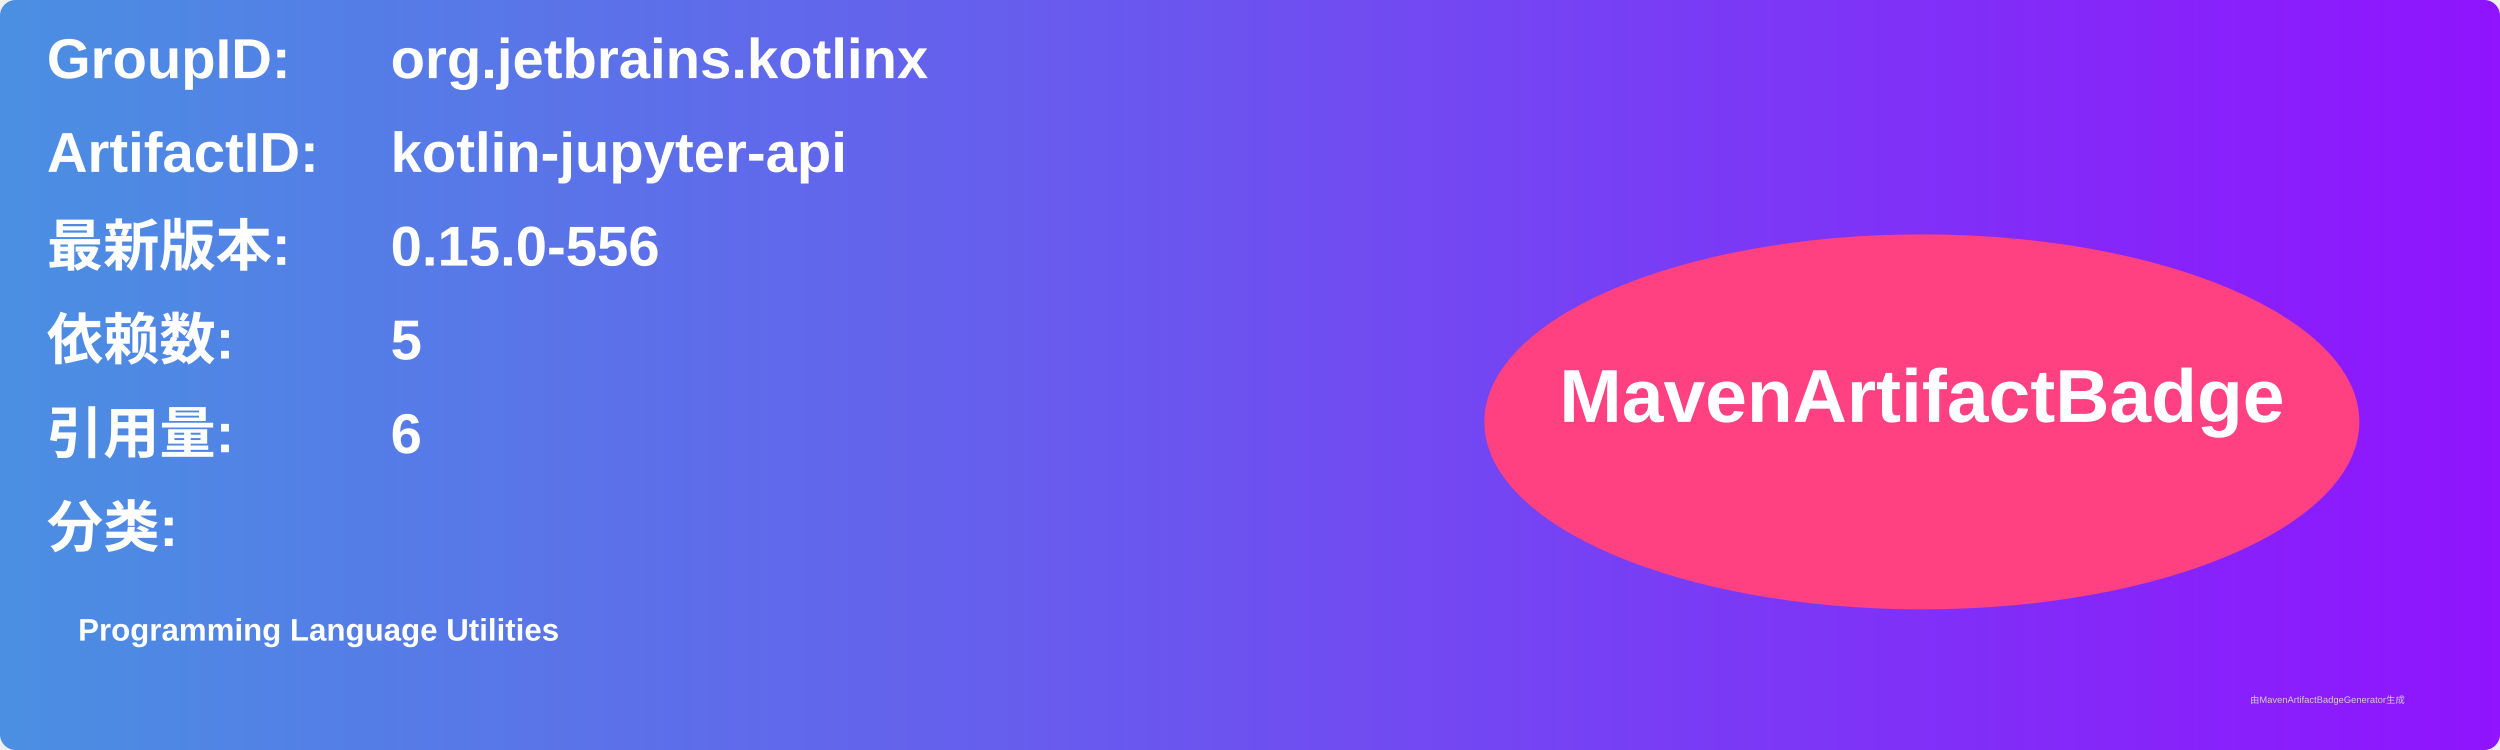
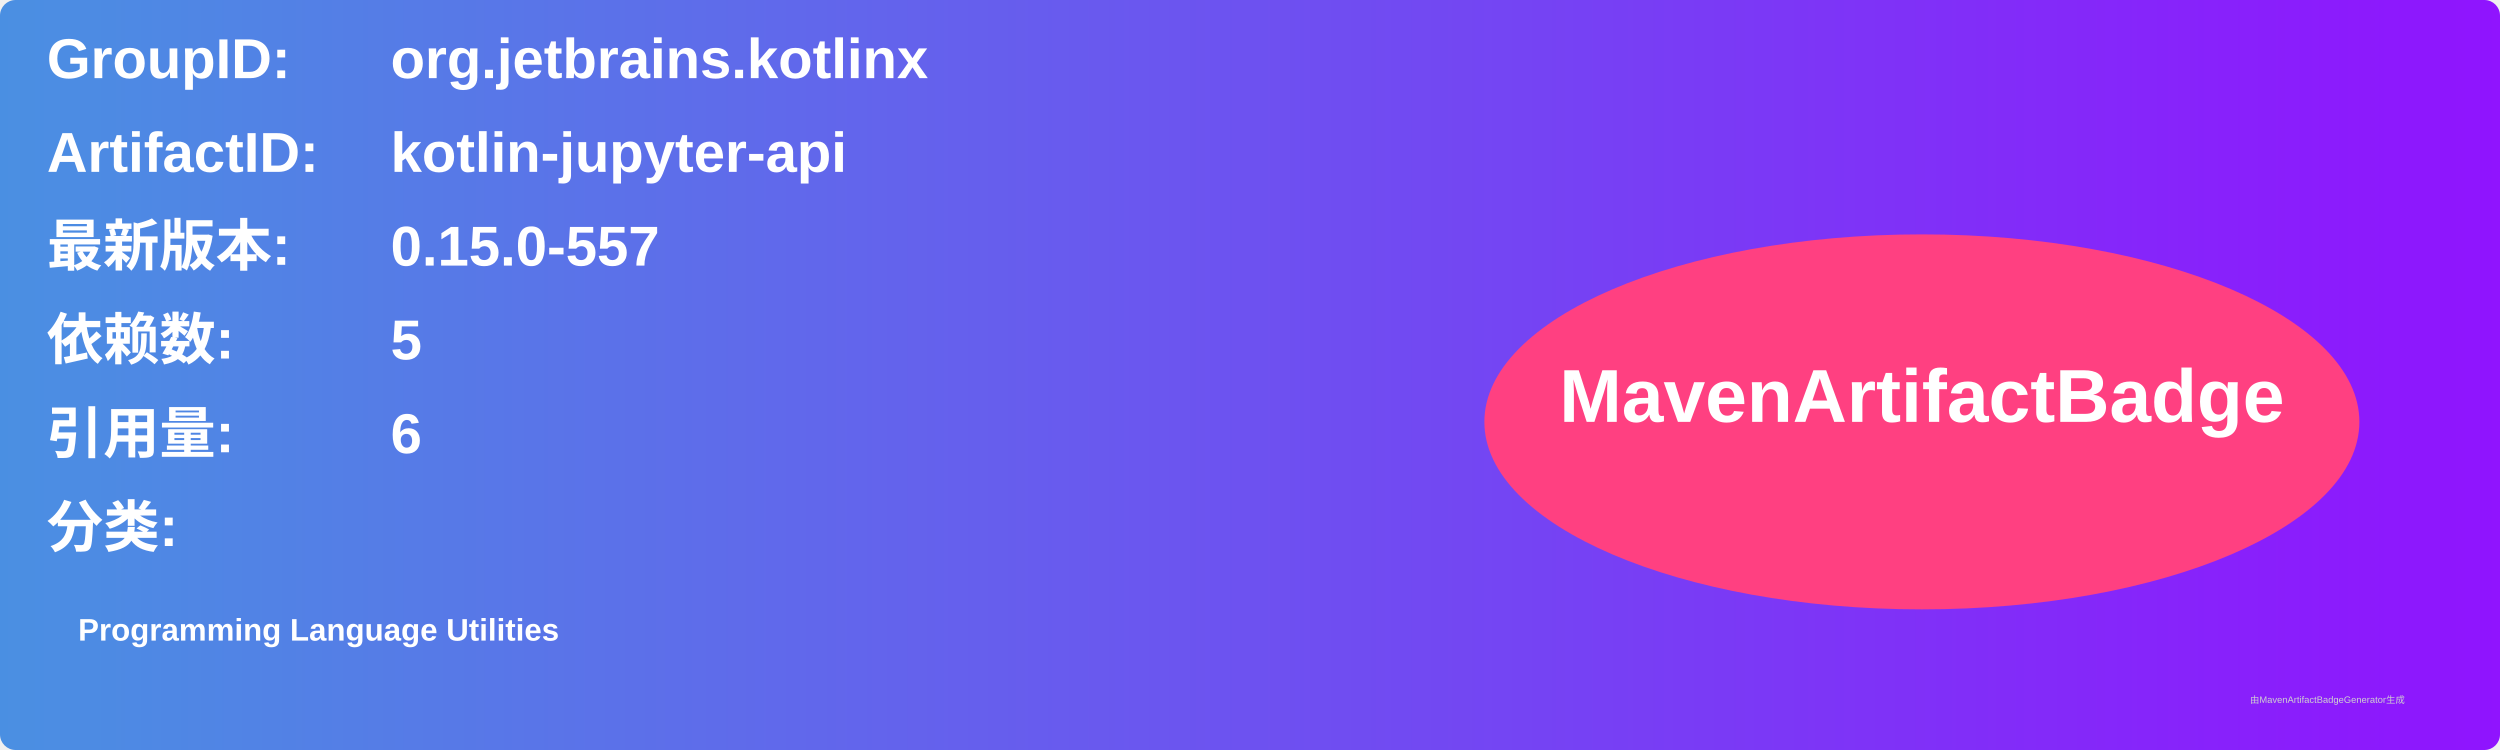
<svg xmlns="http://www.w3.org/2000/svg" width="800" height="240" viewBox="0 0 800 240">
  <linearGradient id="grad" x1="0%" y1="0%" x2="100%" y2="0%">
    <stop offset="0%" stop-color="#4a90e2" />
    <stop offset="100%" stop-color="#9013fe" />
  </linearGradient>
  <rect width="100%" height="100%" rx="5" ry="5" fill="url(#grad)" />
  <g transform="translate(15, 15)">
    <text x="0" y="10" font-family="Arial" font-size="18" fill="white" font-weight="bold" width="260">GroupID:</text>
    <text x="110" y="10" font-family="Arial" font-size="18" fill="white" font-weight="bold" width="460">org.jetbrains.kotlinx</text>
    <text x="0" y="40" font-family="Arial" font-size="18" fill="white" font-weight="bold" width="260">ArtifactID:</text>
    <text x="110" y="40" font-family="Arial" font-size="18" fill="white" font-weight="bold" width="460">kotlin-jupyter-api</text>
    <text x="0" y="70" font-family="Arial" font-size="18" fill="white" font-weight="bold">最新版本:</text>
    <text x="110" y="70" font-family="Arial" font-size="18" fill="white" font-weight="bold">
-       <tspan font-weight="bold">0.15.0-556</tspan>
+       <tspan font-weight="bold">0.15.0-557</tspan>
    </text>
    <text x="0" y="100" font-family="Arial" font-size="18" fill="white" font-weight="bold">依赖数: </text>
    <text x="110" y="100" font-family="Arial" font-size="18" fill="white">
      <tspan font-weight="bold">5</tspan>
    </text>
    <text x="0" y="130" font-family="Arial" font-size="18" fill="white" font-weight="bold">引用量: </text>
    <text x="110" y="130" font-family="Arial" font-size="18" fill="white">
      <tspan font-weight="bold">6</tspan>
    </text>
    <text x="0" y="160" font-family="Arial" font-size="18" fill="white" font-weight="bold">分类:</text>
    <text x="10" y="190" font-family="Arial" font-size="10" fill="white">
      <tspan font-weight="bold">Programming Language Utilities</tspan>
    </text>
    <ellipse cx="600" cy="120" rx="140" ry="60" fill="#ff4081" />
    <text x="600" y="120" text-anchor="middle" font-family="Arial" font-size="24" fill="white" font-weight="bold">MavenArtifactBadge</text>
  </g>
  <text x="720" y="225" font-family="Arial" font-size="3" fill="#d0d0d0">由MavenArtifactBadgeGenerator生成</text>
</svg>
